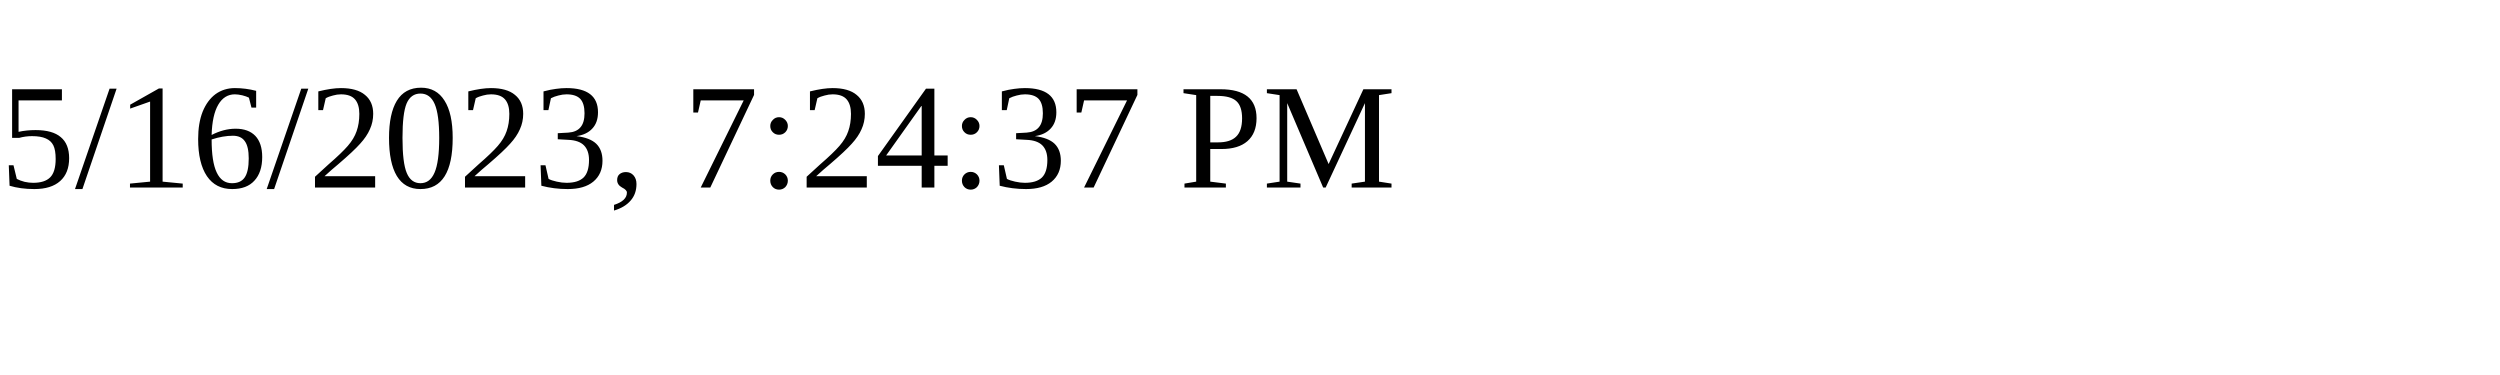
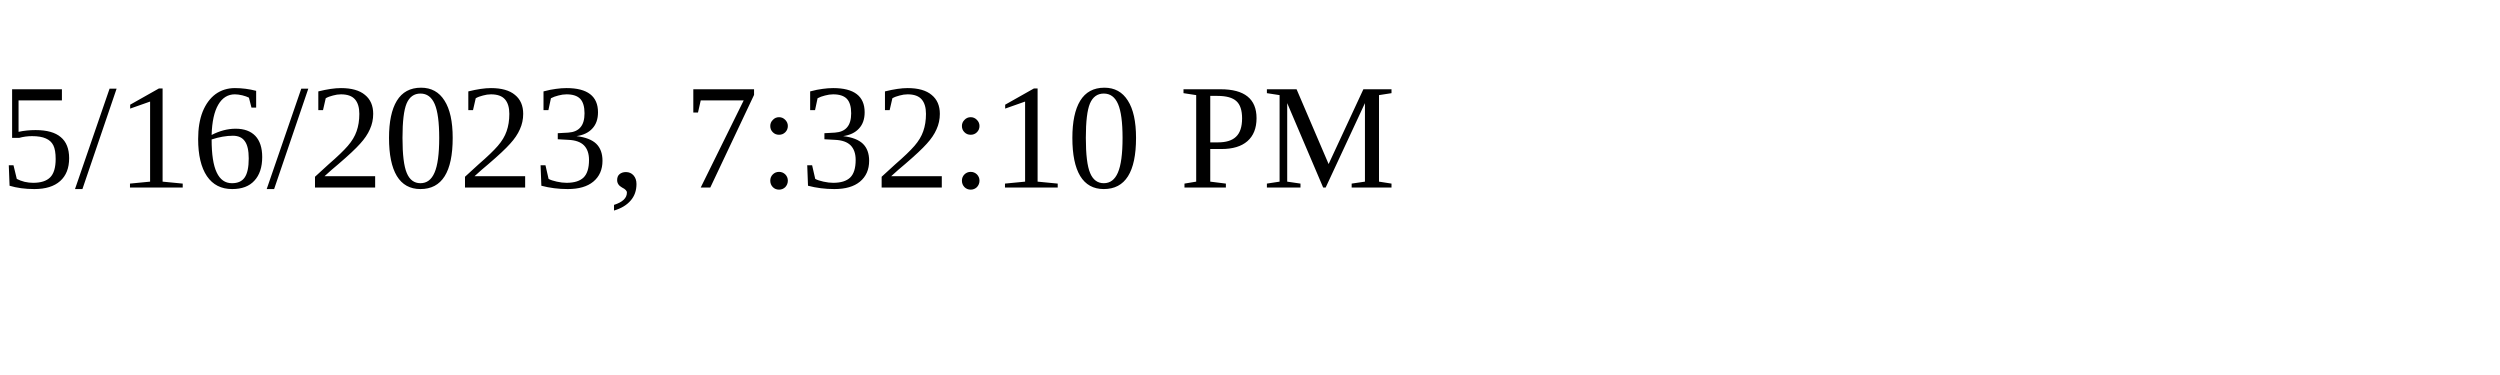
<svg xmlns="http://www.w3.org/2000/svg" height="30" width="200">
-   <text x="0" y="15">5/16/2023, 7:24:37 PM</text>
+   <text x="0" y="15">5/16/2023, 7:32:10 PM</text>
</svg>
